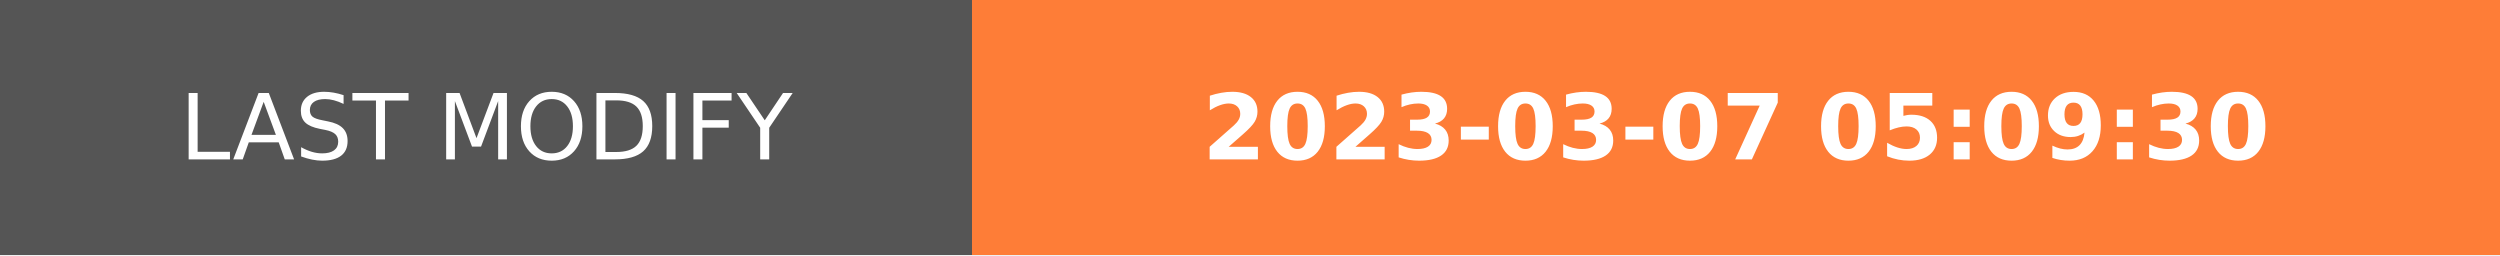
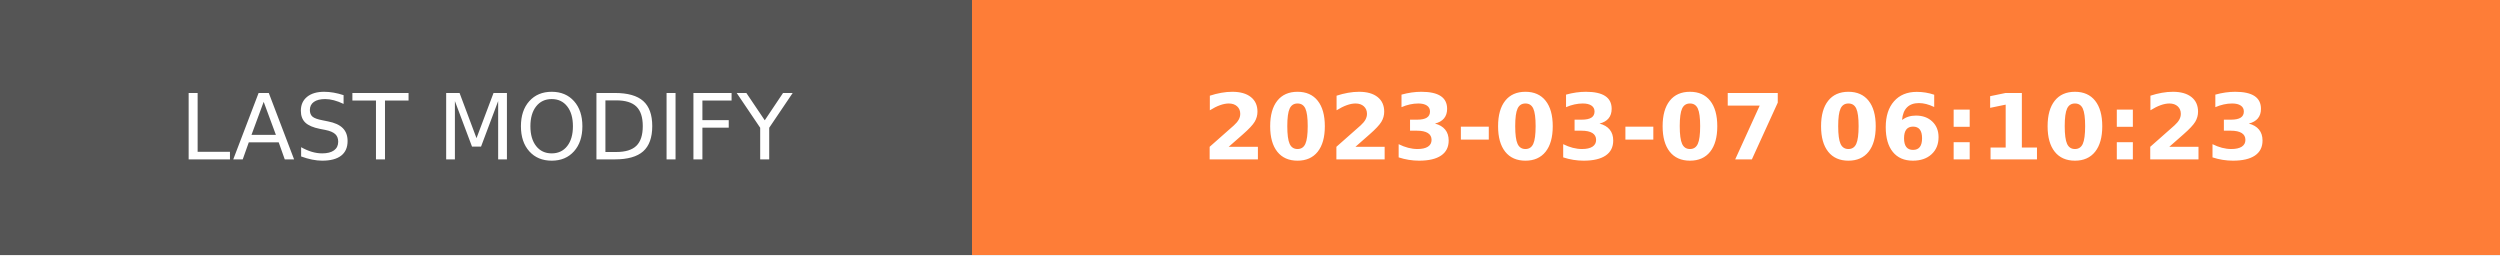
- <svg xmlns="http://www.w3.org/2000/svg" width="274.5" height="28" role="img" aria-label="LAST MODIFY: 2023-03-07 05:09:30">
+ <svg xmlns="http://www.w3.org/2000/svg" width="274.5" height="28" role="img" aria-label="LAST MODIFY: 2023-03-07 06:10:23">
  <g shape-rendering="crispEdges">
    <rect width="106.75" height="28" fill="#555" />
    <rect x="106.75" width="167.75" height="28" fill="#fe7d37" />
  </g>
  <g fill="#fff" text-anchor="middle" font-family="Verdana,Geneva,DejaVu Sans,sans-serif" text-rendering="geometricPrecision" font-size="100">
    <text transform="scale(.1)" x="533.75" y="175" textLength="827.5" fill="#fff">LAST MODIFY</text>
-     <text transform="scale(.1)" x="1906.25" y="175" textLength="1437.5" fill="#fff" font-weight="bold">2023-03-07 05:09:30</text>
+     <text transform="scale(.1)" x="1906.25" y="175" textLength="1437.5" fill="#fff" font-weight="bold">2023-03-07 06:10:23</text>
  </g>
</svg>
